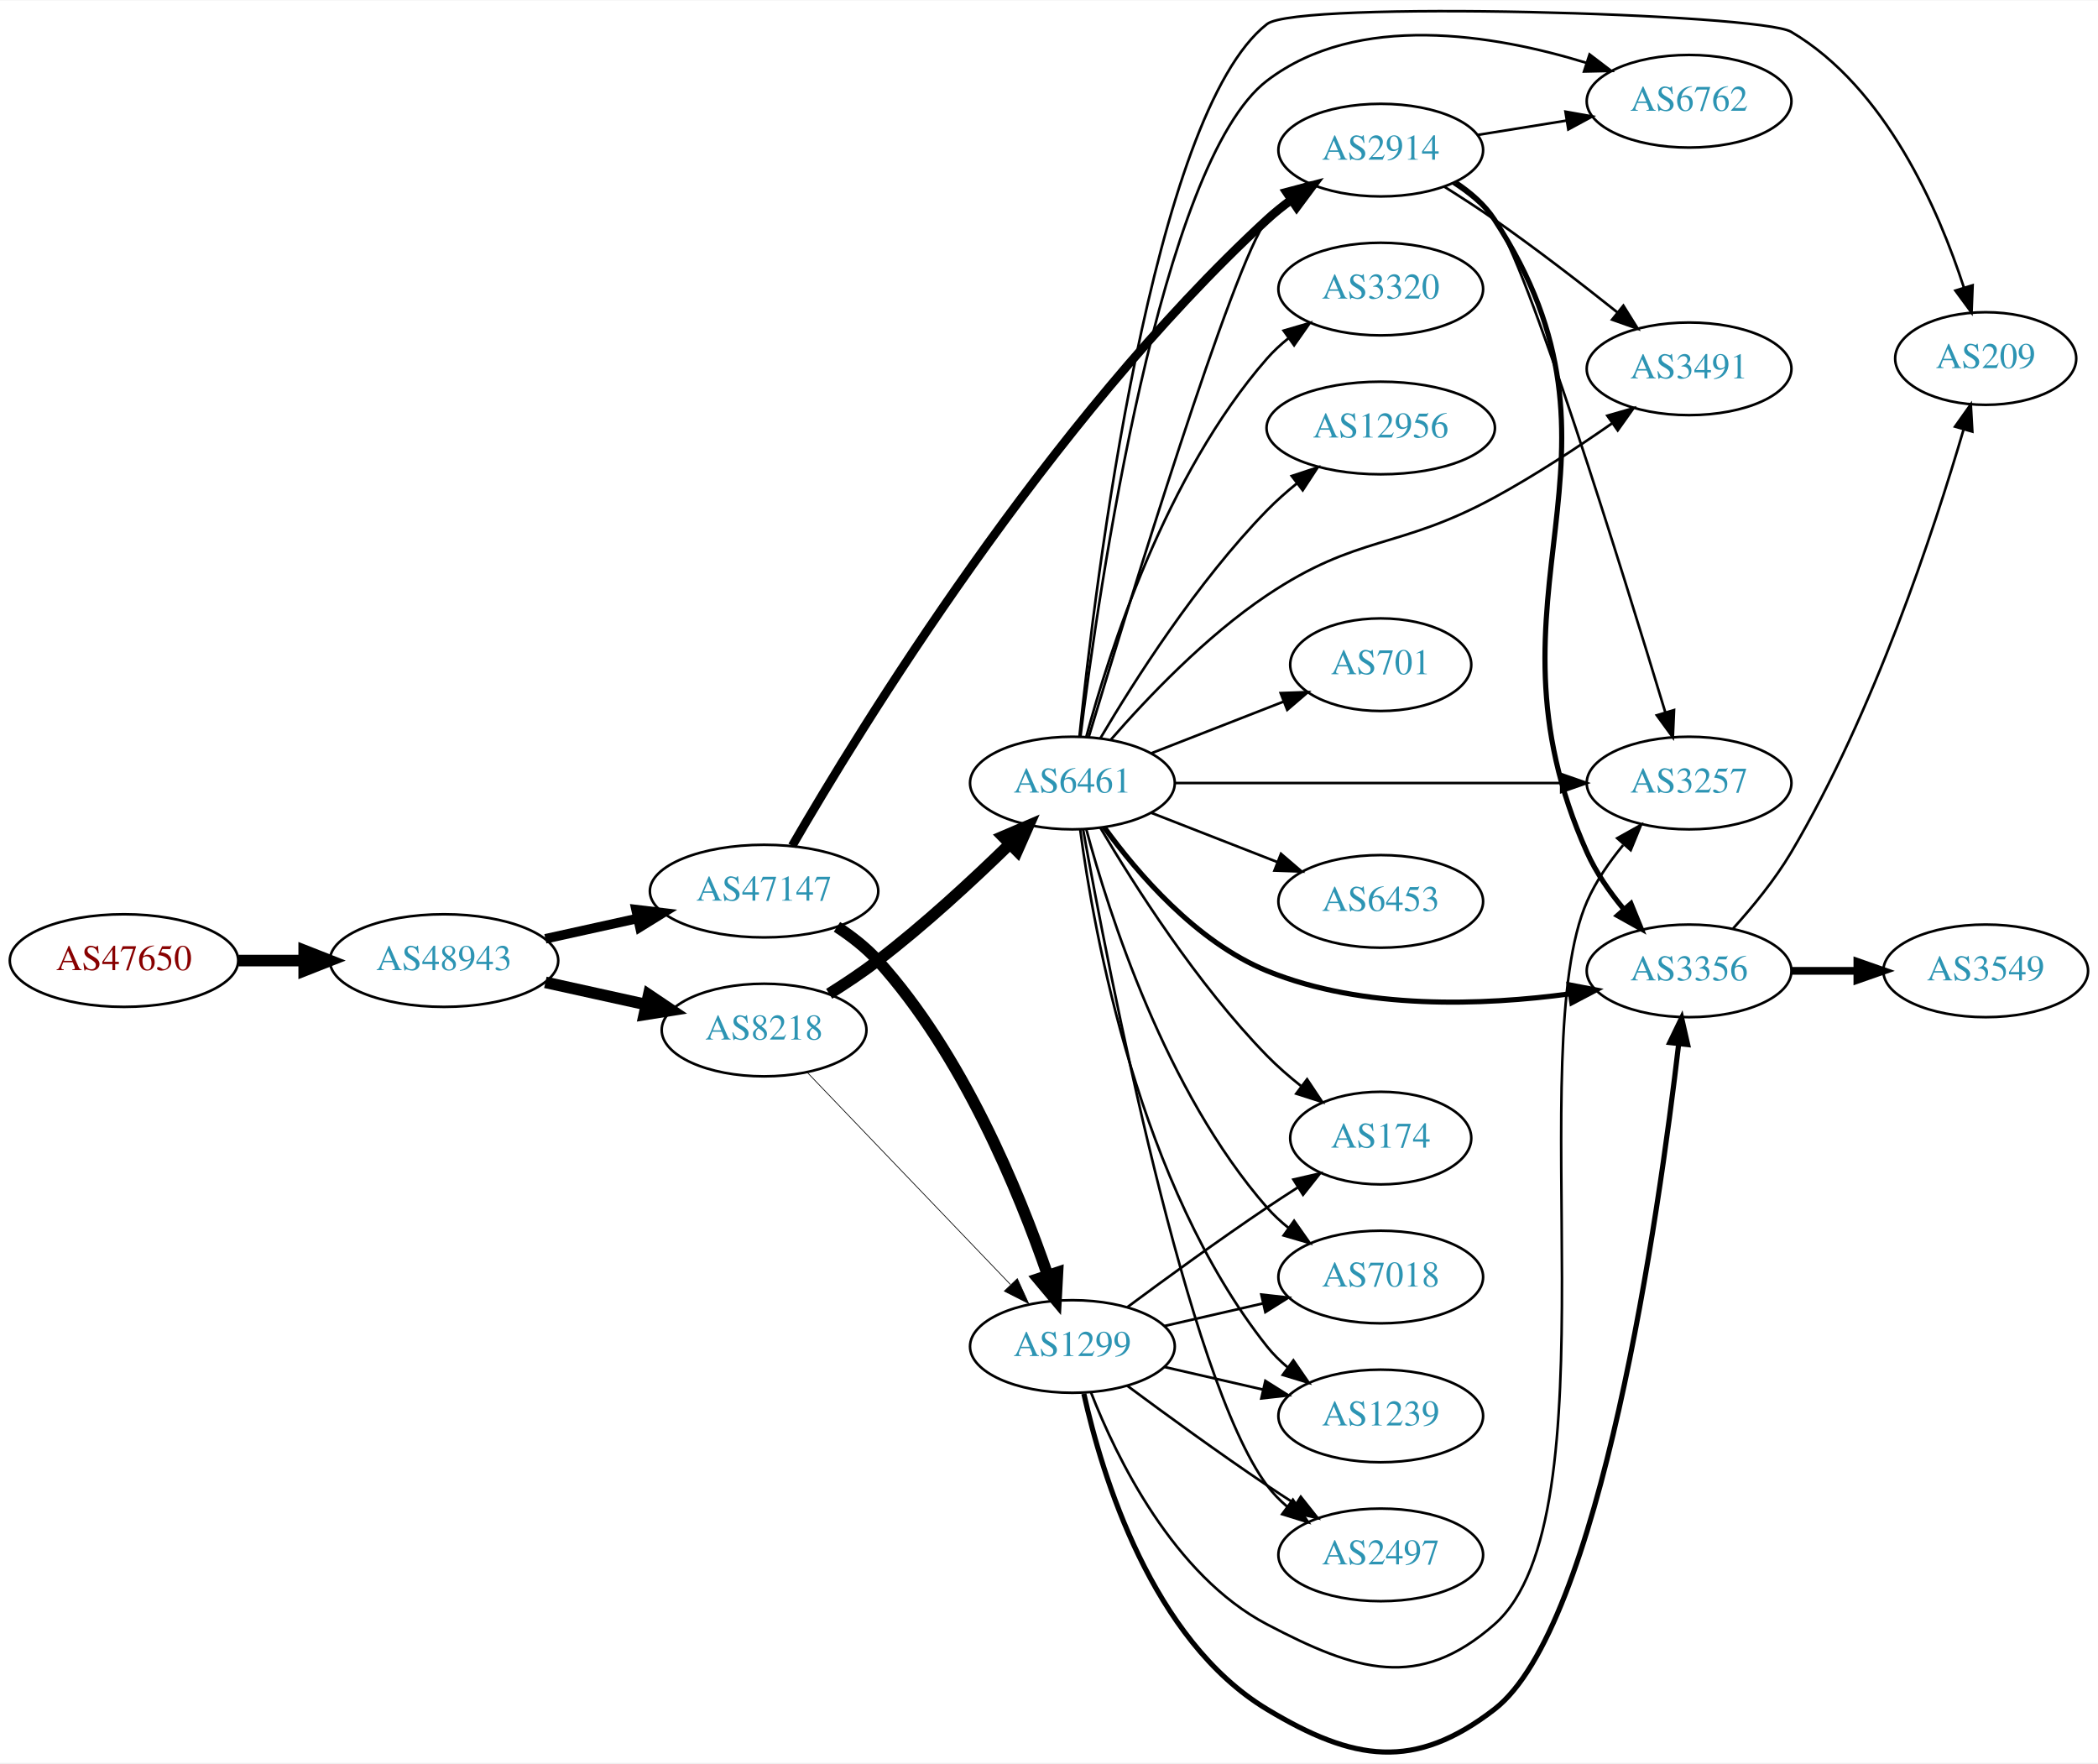
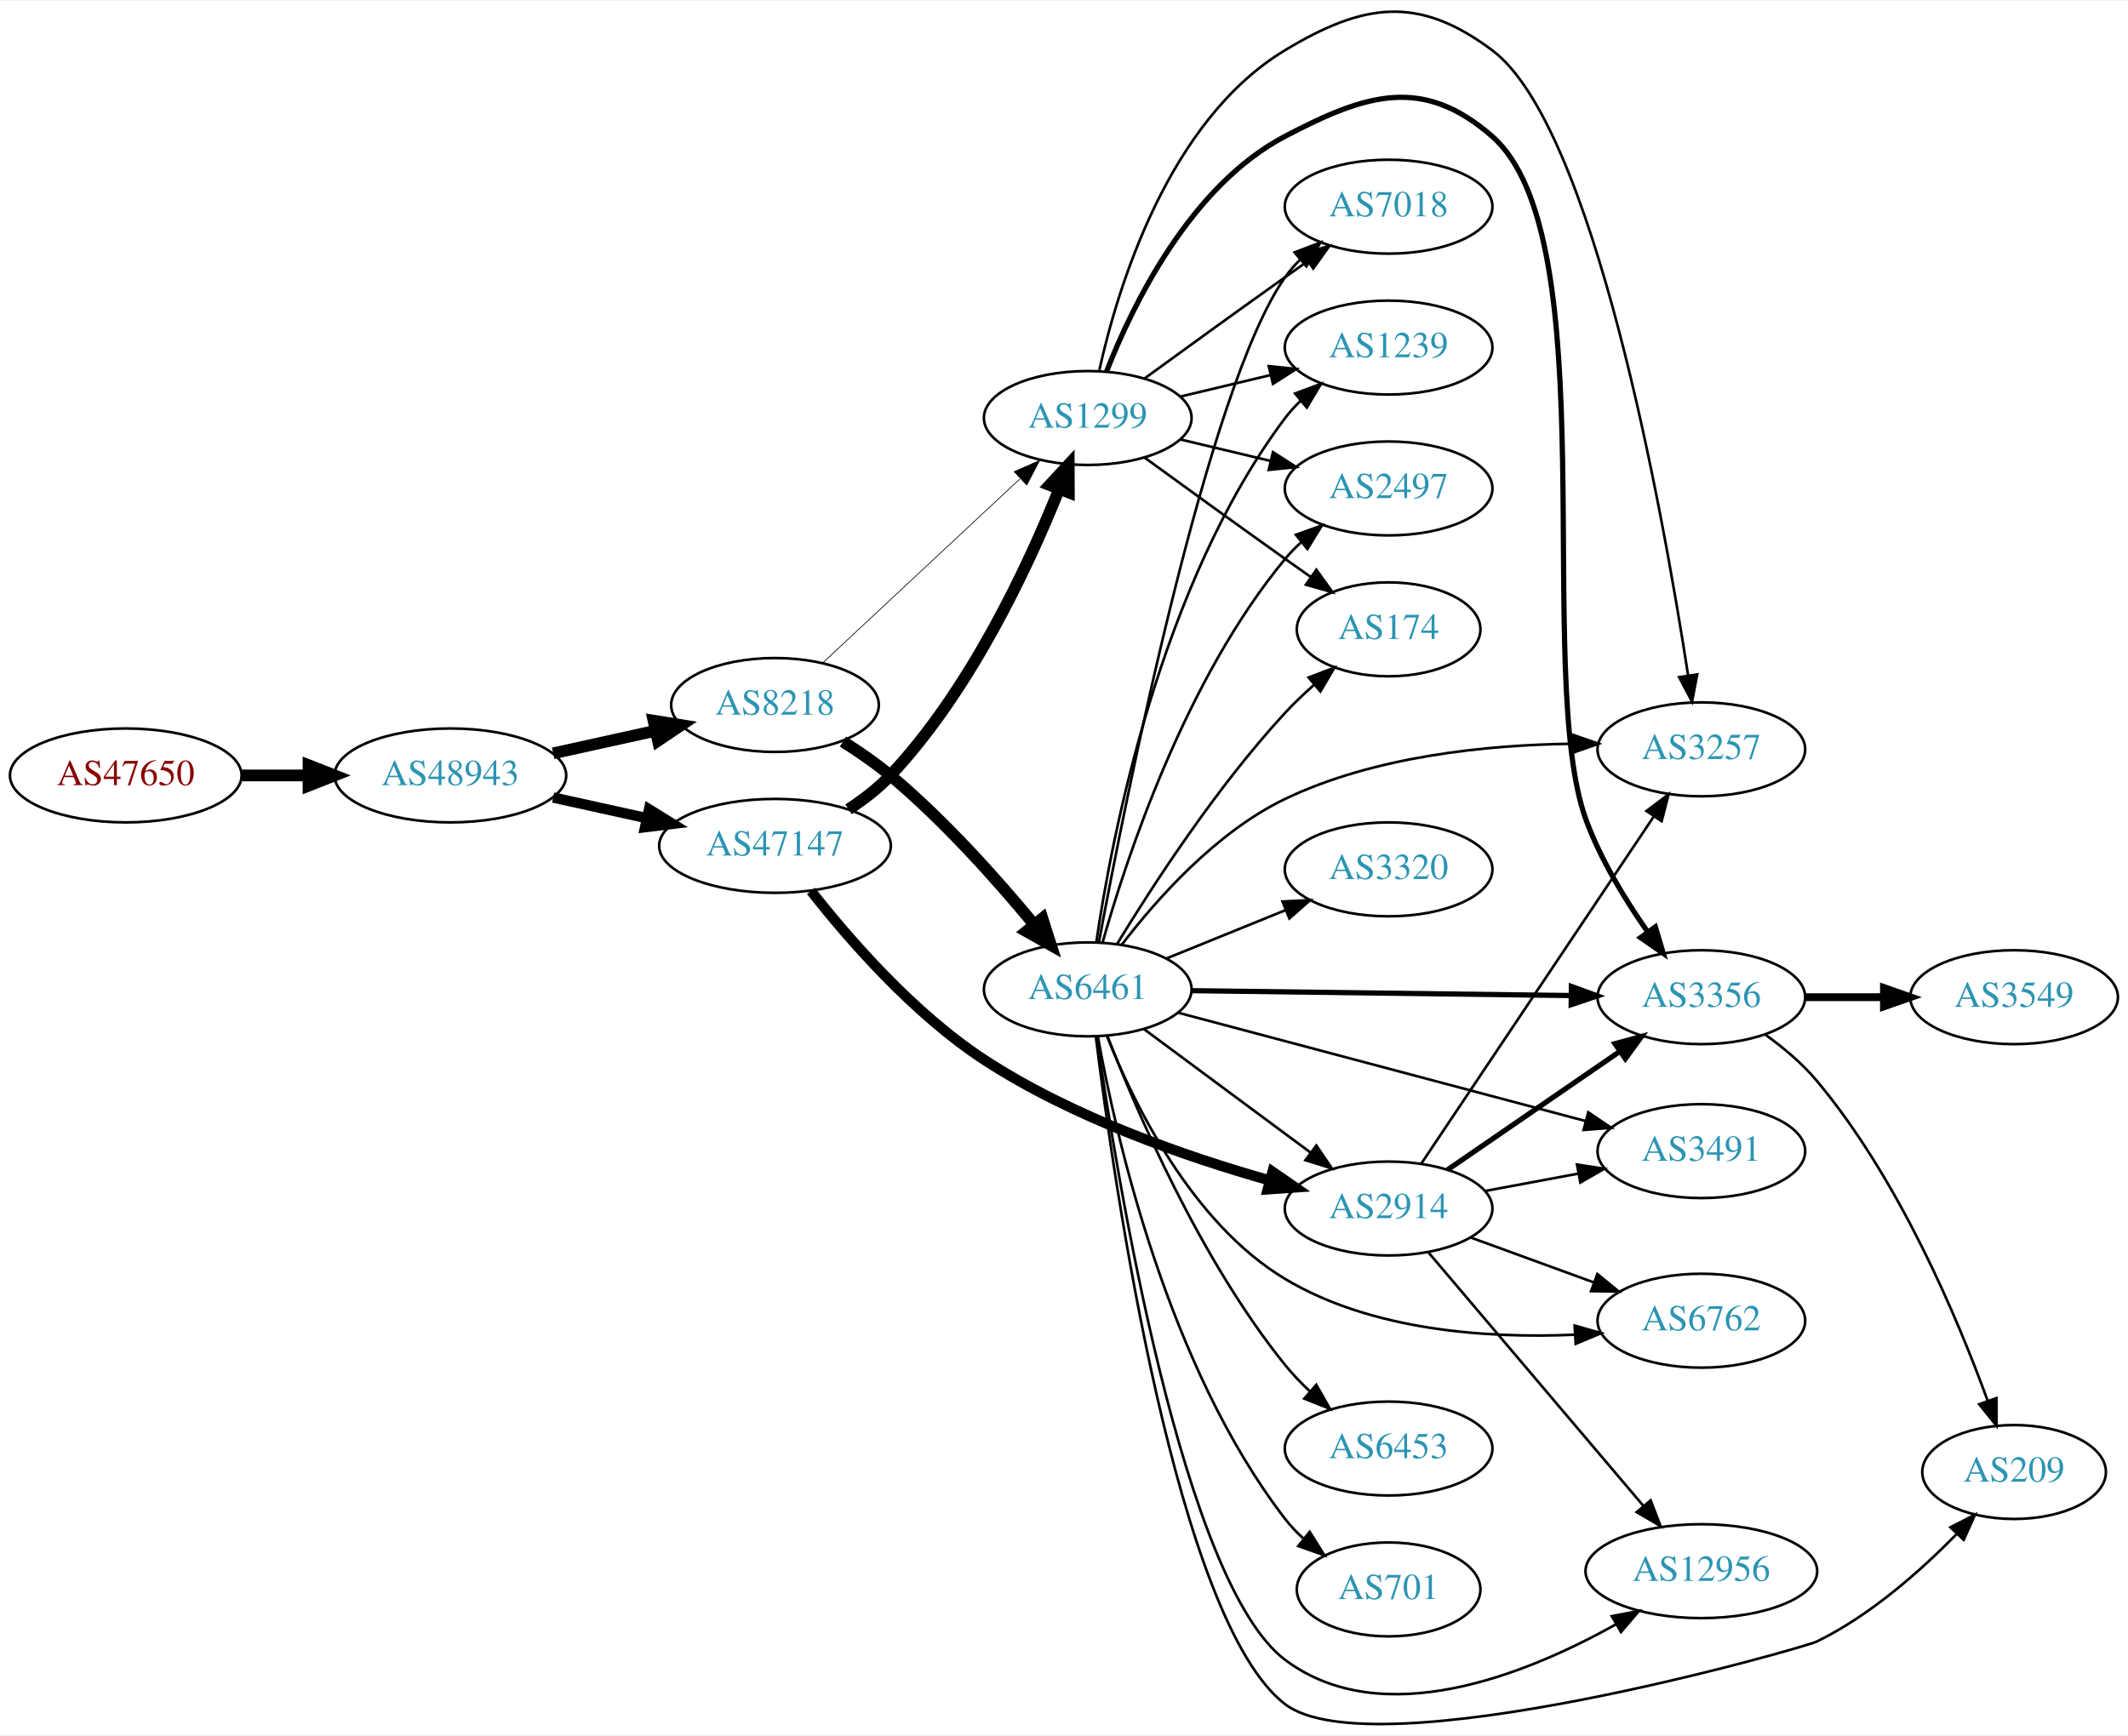
- <svg xmlns="http://www.w3.org/2000/svg" xmlns:xlink="http://www.w3.org/1999/xlink" width="815pt" height="685pt" viewBox="0.00 0.00 815.45 685.01">
-   <g id="graph0" class="graph" transform="scale(1 1) rotate(0) translate(4 681.014)">
-     <polygon fill="white" stroke="none" points="-4,4 -4,-681.014 811.448,-681.014 811.448,4 -4,4" />
+ <svg xmlns="http://www.w3.org/2000/svg" xmlns:xlink="http://www.w3.org/1999/xlink" width="815pt" height="665pt" viewBox="0.00 0.00 815.45 664.74">
+   <g id="graph0" class="graph" transform="scale(1 1) rotate(0) translate(4 660.743)">
+     <polygon fill="white" stroke="none" points="-4,4 -4,-660.743 811.448,-660.743 811.448,4 -4,4" />
    <g id="node1" class="node">
      <g id="a_node1">
        <a xlink:href="/asn/47650" xlink:title="AS47650 ~ IS-IT-ON GmbH [AT]">
-           <ellipse fill="#ffffff" stroke="black" cx="44.196" cy="-307.845" rx="44.393" ry="18" />
-           <text text-anchor="middle" x="44.196" y="-304.145" font-family="Times,serif" font-size="14.00" fill="#880000">AS47650</text>
+           <ellipse fill="#ffffff" stroke="black" cx="44.196" cy="-363.834" rx="44.393" ry="18" />
+           <text text-anchor="middle" x="44.196" y="-360.134" font-family="Times,serif" font-size="14.00" fill="#880000">AS47650</text>
        </a>
      </g>
    </g>
    <g id="node2" class="node">
      <g id="a_node2">
        <a xlink:href="/asn/48943" xlink:title="AS48943 ~ KAPPER NETWORK-COMMUNICATIONS GmbH [AT]">
-           <ellipse fill="#ffffff" stroke="black" cx="168.588" cy="-307.845" rx="44.393" ry="18" />
-           <text text-anchor="middle" x="168.588" y="-304.145" font-family="Times,serif" font-size="14.00" fill="#2c94b3">AS48943</text>
+           <ellipse fill="#ffffff" stroke="black" cx="168.588" cy="-363.834" rx="44.393" ry="18" />
+           <text text-anchor="middle" x="168.588" y="-360.134" font-family="Times,serif" font-size="14.00" fill="#2c94b3">AS48943</text>
        </a>
      </g>
    </g>
    <g id="edge1" class="edge">
-       <path fill="none" stroke="black" stroke-width="4.5" d="M88.692,-307.845C96.898,-307.845 105.569,-307.845 114.041,-307.845" />
-       <polygon fill="black" stroke="black" stroke-width="4.5" points="114.233,-311.783 124.233,-307.845 114.233,-303.908 114.233,-311.783" />
+       <path fill="none" stroke="black" stroke-width="4.5" d="M88.692,-363.834C96.898,-363.834 105.569,-363.834 114.041,-363.834" />
+       <polygon fill="black" stroke="black" stroke-width="4.5" points="114.233,-367.771 124.233,-363.834 114.233,-359.896 114.233,-367.771" />
    </g>
    <g id="node3" class="node">
      <g id="a_node3">
-         <a xlink:href="/asn/8218" xlink:title="AS8218 ~ legacy Neotelecoms [FR]">
-           <ellipse fill="#ffffff" stroke="black" cx="292.98" cy="-280.845" rx="39.794" ry="18" />
-           <text text-anchor="middle" x="292.98" y="-277.145" font-family="Times,serif" font-size="14.00" fill="#2c94b3">AS8218</text>
+         <a xlink:href="/asn/47147" xlink:title="AS47147 ~ ANEXIA Internetdienstleistungs GmbH [AT]">
+           <ellipse fill="#ffffff" stroke="black" cx="292.98" cy="-336.834" rx="44.393" ry="18" />
+           <text text-anchor="middle" x="292.98" y="-333.134" font-family="Times,serif" font-size="14.00" fill="#2c94b3">AS47147</text>
        </a>
      </g>
    </g>
    <g id="edge2" class="edge">
-       <path fill="none" stroke="black" stroke-width="4.5" d="M207.978,-299.377C220.369,-296.643 234.216,-293.588 247.036,-290.76" />
-       <polygon fill="black" stroke="black" stroke-width="4.5" points="248.134,-294.55 257.051,-288.551 246.438,-286.86 248.134,-294.55" />
+       <path fill="none" stroke="black" stroke-width="3.971" d="M207.978,-355.365C219.37,-352.852 231.993,-350.067 243.917,-347.437" />
+       <polygon fill="black" stroke="black" stroke-width="3.971" points="244.716,-350.845 253.727,-345.273 243.208,-344.009 244.716,-350.845" />
    </g>
    <g id="node4" class="node">
      <g id="a_node4">
-         <a xlink:href="/asn/47147" xlink:title="AS47147 ~ ANEXIA Internetdienstleistungs GmbH [AT]">
-           <ellipse fill="#ffffff" stroke="black" cx="292.98" cy="-334.845" rx="44.393" ry="18" />
-           <text text-anchor="middle" x="292.98" y="-331.145" font-family="Times,serif" font-size="14.00" fill="#2c94b3">AS47147</text>
+         <a xlink:href="/asn/8218" xlink:title="AS8218 ~ legacy Neotelecoms [FR]">
+           <ellipse fill="#ffffff" stroke="black" cx="292.98" cy="-390.834" rx="39.794" ry="18" />
+           <text text-anchor="middle" x="292.98" y="-387.134" font-family="Times,serif" font-size="14.00" fill="#2c94b3">AS8218</text>
        </a>
      </g>
    </g>
    <g id="edge3" class="edge">
-       <path fill="none" stroke="black" stroke-width="3.706" d="M207.978,-316.314C219.37,-318.827 231.993,-321.612 243.917,-324.242" />
-       <polygon fill="black" stroke="black" stroke-width="3.706" points="243.208,-327.67 253.727,-326.407 244.716,-320.834 243.208,-327.67" />
+       <path fill="none" stroke="black" stroke-width="4.5" d="M207.978,-372.303C220.369,-375.036 234.216,-378.091 247.036,-380.919" />
+       <polygon fill="black" stroke="black" stroke-width="4.5" points="246.438,-384.819 257.051,-383.128 248.134,-377.129 246.438,-384.819" />
    </g>
    <g id="node5" class="node">
      <g id="a_node5">
-         <a xlink:href="/asn/6461" xlink:title="AS6461 ~ Zayo Bandwidth [US]">
-           <ellipse fill="#ffffff" stroke="black" cx="412.823" cy="-376.845" rx="39.794" ry="18" />
-           <text text-anchor="middle" x="412.823" y="-373.145" font-family="Times,serif" font-size="14.00" fill="#2c94b3">AS6461</text>
+         <a xlink:href="/asn/1299" xlink:title="AS1299 ~ Telia Carrier [EU]">
+           <ellipse fill="#ffffff" stroke="black" cx="412.823" cy="-500.834" rx="39.794" ry="18" />
+           <text text-anchor="middle" x="412.823" y="-497.134" font-family="Times,serif" font-size="14.00" fill="#2c94b3">AS1299</text>
        </a>
      </g>
    </g>
    <g id="edge4" class="edge">
-       <path fill="none" stroke="black" stroke-width="4.5" d="M318.282,-294.925C324.593,-298.878 331.273,-303.336 337.176,-307.845 355.28,-321.676 374.108,-339.104 388.325,-352.984" />
-       <polygon fill="black" stroke="black" stroke-width="4.5" points="385.834,-356.058 395.715,-360.285 391.368,-350.456 385.834,-356.058" />
+       <path fill="none" stroke="black" stroke-width="4.5" d="M321.18,-350.852C326.889,-354.574 332.568,-358.941 337.176,-363.834 367.745,-396.286 389.863,-443.641 401.761,-473.32" />
+       <polygon fill="black" stroke="black" stroke-width="4.5" points="398.243,-475.138 405.54,-483.028 405.581,-472.281 398.243,-475.138" />
    </g>
    <g id="node6" class="node">
      <g id="a_node6">
-         <a xlink:href="/asn/1299" xlink:title="AS1299 ~ Telia Carrier [EU]">
-           <ellipse fill="#ffffff" stroke="black" cx="412.823" cy="-157.845" rx="39.794" ry="18" />
-           <text text-anchor="middle" x="412.823" y="-154.145" font-family="Times,serif" font-size="14.00" fill="#2c94b3">AS1299</text>
+         <a xlink:href="/asn/2914" xlink:title="AS2914 ~ NTT America, Inc. [US]">
+           <ellipse fill="#ffffff" stroke="black" cx="528.116" cy="-197.834" rx="39.794" ry="18" />
+           <text text-anchor="middle" x="528.116" y="-194.134" font-family="Times,serif" font-size="14.00" fill="#2c94b3">AS2914</text>
        </a>
      </g>
    </g>
    <g id="edge5" class="edge">
-       <path fill="none" stroke="black" stroke-width="0.281" d="M309.873,-264.257C330.168,-243.074 365.437,-206.261 388.707,-181.974" />
-       <polygon fill="black" stroke="black" stroke-width="0.281" points="391.415,-184.206 395.806,-174.564 386.36,-179.363 391.415,-184.206" />
-     </g>
-     <g id="edge21" class="edge">
-       <path fill="none" stroke="black" stroke-width="4.5" d="M321.316,-320.953C327.017,-317.224 332.66,-312.823 337.176,-307.845 370.162,-271.499 392.094,-217.898 403.214,-185.58" />
-       <polygon fill="black" stroke="black" stroke-width="4.5" points="407.019,-186.616 406.445,-175.884 399.548,-184.126 407.019,-186.616" />
-     </g>
-     <g id="node19" class="node">
-       <g id="a_node19">
-         <a xlink:href="/asn/2914" xlink:title="AS2914 ~ NTT America, Inc. [US]">
-           <ellipse fill="#ffffff" stroke="black" cx="532.666" cy="-622.845" rx="39.794" ry="18" />
-           <text text-anchor="middle" x="532.666" y="-619.145" font-family="Times,serif" font-size="14.00" fill="#2c94b3">AS2914</text>
-         </a>
-       </g>
-     </g>
-     <g id="edge20" class="edge">
-       <path fill="none" stroke="black" stroke-width="3.375" d="M303.918,-352.448C329.809,-397.202 403.276,-517.347 488.469,-595.845 491.386,-598.533 494.606,-601.107 497.934,-603.526" />
-       <polygon fill="black" stroke="black" stroke-width="3.375" points="496.072,-606.492 506.317,-609.192 499.992,-600.692 496.072,-606.492" />
+       <path fill="none" stroke="black" stroke-width="3.938" d="M306.785,-319.553C321.144,-301.247 346.003,-272.587 373.176,-254.834 406.869,-232.822 450.232,-217.75 482.345,-208.66" />
+       <polygon fill="black" stroke="black" stroke-width="3.938" points="483.631,-211.937 492.35,-205.917 481.78,-205.186 483.631,-211.937" />
+     </g>
+     <g id="edge13" class="edge">
+       <path fill="none" stroke="black" stroke-width="0.281" d="M311.368,-407.065C331.299,-425.669 364.128,-456.313 386.804,-477.48" />
+       <polygon fill="black" stroke="black" stroke-width="0.281" points="384.665,-480.271 394.364,-484.536 389.442,-475.154 384.665,-480.271" />
+     </g>
+     <g id="node13" class="node">
+       <g id="a_node13">
+         <a xlink:href="/asn/6461" xlink:title="AS6461 ~ Zayo Bandwidth [US]">
+           <ellipse fill="#ffffff" stroke="black" cx="412.823" cy="-281.834" rx="39.794" ry="18" />
+           <text text-anchor="middle" x="412.823" y="-278.134" font-family="Times,serif" font-size="14.00" fill="#2c94b3">AS6461</text>
+         </a>
+       </g>
+     </g>
+     <g id="edge12" class="edge">
+       <path fill="none" stroke="black" stroke-width="4.5" d="M319.004,-376.81C325.176,-372.921 331.609,-368.48 337.176,-363.834 357.753,-346.661 378.026,-323.915 392.24,-306.736" />
+       <polygon fill="black" stroke="black" stroke-width="4.5" points="395.443,-309.039 398.706,-298.799 389.337,-304.065 395.443,-309.039" />
    </g>
    <g id="node7" class="node">
      <g id="a_node7">
-         <a xlink:href="/asn/3320" xlink:title="AS3320 ~ DTAG [DE]">
-           <ellipse fill="#ffffff" stroke="black" cx="532.666" cy="-568.845" rx="39.794" ry="18" />
-           <text text-anchor="middle" x="532.666" y="-565.145" font-family="Times,serif" font-size="14.00" fill="#2c94b3">AS3320</text>
+         <a xlink:href="/asn/2497" xlink:title="AS2497 ~ Internet Initiative Japan Inc. [JP]">
+           <ellipse fill="#ffffff" stroke="black" cx="528.116" cy="-473.834" rx="39.794" ry="18" />
+           <text text-anchor="middle" x="528.116" y="-470.134" font-family="Times,serif" font-size="14.00" fill="#2c94b3">AS2497</text>
        </a>
      </g>
    </g>
    <g id="edge6" class="edge">
-       <path fill="none" stroke="black" d="M418.239,-394.868C426.959,-427.405 449.043,-496.757 488.469,-541.845 490.944,-544.675 493.787,-547.309 496.808,-549.735" />
-       <polygon fill="black" stroke="black" points="494.922,-552.689 505.092,-555.66 498.995,-546.995 494.922,-552.689" />
+       <path fill="none" stroke="black" d="M448.43,-492.586C459.301,-489.995 471.456,-487.099 482.898,-484.372" />
+       <polygon fill="black" stroke="black" points="483.804,-487.754 492.721,-482.031 482.182,-480.945 483.804,-487.754" />
    </g>
    <g id="node8" class="node">
      <g id="a_node8">
-         <a xlink:href="/asn/6762" xlink:title="AS6762 ~ TELECOM ITALIA SPARKLE S.p.A. [IT]">
-           <ellipse fill="#ffffff" stroke="black" cx="652.508" cy="-641.845" rx="39.794" ry="18" />
-           <text text-anchor="middle" x="652.508" y="-638.145" font-family="Times,serif" font-size="14.00" fill="#2c94b3">AS6762</text>
+         <a xlink:href="/asn/174" xlink:title="AS174 ~ Cogent Communications [US]">
+           <ellipse fill="#ffffff" stroke="black" cx="528.116" cy="-419.834" rx="35.194" ry="18" />
+           <text text-anchor="middle" x="528.116" y="-416.134" font-family="Times,serif" font-size="14.00" fill="#2c94b3">AS174</text>
        </a>
      </g>
    </g>
    <g id="edge7" class="edge">
-       <path fill="none" stroke="black" d="M415.962,-395.07C422.933,-450.976 446.97,-618.17 488.469,-649.845 523.68,-676.721 576.673,-667.796 612.608,-656.768" />
-       <polygon fill="black" stroke="black" points="613.834,-660.05 622.262,-653.63 611.67,-653.393 613.834,-660.05" />
+       <path fill="none" stroke="black" d="M434.671,-485.612C449.605,-474.743 470.219,-459.809 488.469,-446.834 491.68,-444.551 495.049,-442.173 498.403,-439.815" />
+       <polygon fill="black" stroke="black" points="500.432,-442.668 506.614,-434.064 496.415,-436.935 500.432,-442.668" />
    </g>
    <g id="node9" class="node">
      <g id="a_node9">
-         <a xlink:href="/asn/6453" xlink:title="AS6453 ~ TATA COMMUNICATIONS (AMERICA) INC [US]">
-           <ellipse fill="#ffffff" stroke="black" cx="532.666" cy="-330.845" rx="39.794" ry="18" />
-           <text text-anchor="middle" x="532.666" y="-327.145" font-family="Times,serif" font-size="14.00" fill="#2c94b3">AS6453</text>
+         <a xlink:href="/asn/3257" xlink:title="AS3257 ~ GTT [DE]">
+           <ellipse fill="#ffffff" stroke="black" cx="647.958" cy="-373.834" rx="39.794" ry="18" />
+           <text text-anchor="middle" x="647.958" y="-370.134" font-family="Times,serif" font-size="14.00" fill="#2c94b3">AS3257</text>
        </a>
      </g>
    </g>
    <g id="edge8" class="edge">
-       <path fill="none" stroke="black" d="M443.56,-365.238C458.353,-359.463 476.431,-352.406 492.352,-346.191" />
-       <polygon fill="black" stroke="black" points="493.896,-349.346 501.938,-342.449 491.35,-342.825 493.896,-349.346" />
+       <path fill="none" stroke="black" d="M417.27,-519.204C424.308,-550.847 443.622,-614.832 488.469,-641.834 518.661,-660.012 539.532,-662.929 567.762,-641.834 606.706,-612.733 633.211,-464.955 642.886,-402.144" />
+       <polygon fill="black" stroke="black" points="646.365,-402.545 644.395,-392.135 639.443,-401.501 646.365,-402.545" />
    </g>
    <g id="node10" class="node">
      <g id="a_node10">
        <a xlink:href="/asn/3356" xlink:title="AS3356 ~ Level 3 Parent, LLC [US]">
-           <ellipse fill="#ffffff" stroke="black" cx="652.508" cy="-303.845" rx="39.794" ry="18" />
-           <text text-anchor="middle" x="652.508" y="-300.145" font-family="Times,serif" font-size="14.00" fill="#2c94b3">AS3356</text>
+           <ellipse fill="#ffffff" stroke="black" cx="647.958" cy="-278.834" rx="39.794" ry="18" />
+           <text text-anchor="middle" x="647.958" y="-275.134" font-family="Times,serif" font-size="14.00" fill="#2c94b3">AS3356</text>
        </a>
      </g>
    </g>
    <g id="edge9" class="edge">
-       <path fill="none" stroke="black" stroke-width="2" d="M425.15,-359.686C438.049,-341.871 460.942,-315.068 488.469,-303.845 526,-288.544 572.553,-290.36 606.294,-294.931" />
-       <polygon fill="black" stroke="black" stroke-width="2" points="605.924,-298.415 616.33,-296.423 606.953,-291.491 605.924,-298.415" />
+       <path fill="none" stroke="black" stroke-width="2" d="M420.047,-518.7C429.992,-544.126 452.136,-589.779 488.469,-608.834 519.679,-625.202 541.201,-631.995 567.762,-608.834 612.057,-570.21 583.542,-402.015 603.762,-346.834 609.338,-331.617 618.717,-316.244 627.313,-303.973" />
+       <polygon fill="black" stroke="black" stroke-width="2" points="630.325,-305.782 633.368,-295.633 624.66,-301.669 630.325,-305.782" />
    </g>
    <g id="node11" class="node">
      <g id="a_node11">
-         <a xlink:href="/asn/1239" xlink:title="AS1239 ~ Sprint [US]">
-           <ellipse fill="#ffffff" stroke="black" cx="532.666" cy="-130.845" rx="39.794" ry="18" />
-           <text text-anchor="middle" x="532.666" y="-127.145" font-family="Times,serif" font-size="14.00" fill="#2c94b3">AS1239</text>
+         <a xlink:href="/asn/7018" xlink:title="AS7018 ~ AT&amp;T Services, Inc. [US]">
+           <ellipse fill="#ffffff" stroke="black" cx="528.116" cy="-581.834" rx="39.794" ry="18" />
+           <text text-anchor="middle" x="528.116" y="-578.134" font-family="Times,serif" font-size="14.00" fill="#2c94b3">AS7018</text>
        </a>
      </g>
    </g>
    <g id="edge10" class="edge">
-       <path fill="none" stroke="black" d="M415.851,-358.728C421.161,-318.564 438.685,-220.642 488.469,-157.845 490.804,-154.9 493.555,-152.189 496.518,-149.714" />
-       <polygon fill="black" stroke="black" points="498.711,-152.447 504.72,-143.722 494.581,-146.795 498.711,-152.447" />
+       <path fill="none" stroke="black" d="M434.671,-516.056C449.605,-526.925 470.219,-541.859 488.469,-554.834 491.29,-556.839 494.233,-558.918 497.181,-560.993" />
+       <polygon fill="black" stroke="black" points="495.208,-563.884 505.406,-566.759 499.227,-558.153 495.208,-563.884" />
    </g>
    <g id="node12" class="node">
      <g id="a_node12">
-         <a xlink:href="/asn/209" xlink:title="AS209 ~ CenturyLink Communications, LLC [US]">
-           <ellipse fill="#ffffff" stroke="black" cx="767.801" cy="-541.845" rx="35.194" ry="18" />
-           <text text-anchor="middle" x="767.801" y="-538.145" font-family="Times,serif" font-size="14.00" fill="#2c94b3">AS209</text>
+         <a xlink:href="/asn/1239" xlink:title="AS1239 ~ Sprint [US]">
+           <ellipse fill="#ffffff" stroke="black" cx="528.116" cy="-527.834" rx="39.794" ry="18" />
+           <text text-anchor="middle" x="528.116" y="-524.134" font-family="Times,serif" font-size="14.00" fill="#2c94b3">AS1239</text>
        </a>
      </g>
    </g>
    <g id="edge11" class="edge">
-       <path fill="none" stroke="black" d="M415.547,-394.845C421.568,-453.453 443.76,-637.04 488.469,-671.845 500.419,-681.148 680.085,-675.961 692.155,-668.845 728.971,-647.14 749.529,-599.656 759.368,-569.297" />
-       <polygon fill="black" stroke="black" points="762.719,-570.307 762.301,-559.72 756.026,-568.257 762.719,-570.307" />
-     </g>
-     <g id="node13" class="node">
-       <g id="a_node13">
-         <a xlink:href="/asn/2497" xlink:title="AS2497 ~ Internet Initiative Japan Inc. [JP]">
-           <ellipse fill="#ffffff" stroke="black" cx="532.666" cy="-76.845" rx="39.794" ry="18" />
-           <text text-anchor="middle" x="532.666" y="-73.145" font-family="Times,serif" font-size="14.00" fill="#2c94b3">AS2497</text>
-         </a>
-       </g>
-     </g>
-     <g id="edge12" class="edge">
-       <path fill="none" stroke="black" d="M416.994,-358.746C426.737,-304.679 457.458,-145.538 488.469,-103.845 490.713,-100.83 493.402,-98.071 496.326,-95.567" />
-       <polygon fill="black" stroke="black" points="498.521,-98.297 504.475,-89.534 494.356,-92.671 498.521,-98.297" />
-     </g>
-     <g id="node14" class="node">
-       <g id="a_node14">
-         <a xlink:href="/asn/12956" xlink:title="AS12956 ~ TELXIUS [ES]">
-           <ellipse fill="#ffffff" stroke="black" cx="532.666" cy="-514.845" rx="44.393" ry="18" />
-           <text text-anchor="middle" x="532.666" y="-511.145" font-family="Times,serif" font-size="14.00" fill="#2c94b3">AS12956</text>
-         </a>
-       </g>
-     </g>
-     <g id="edge13" class="edge">
-       <path fill="none" stroke="black" d="M423.697,-394.261C436.742,-416.37 461.269,-454.982 488.469,-482.845 492.045,-486.508 496.071,-490.07 500.191,-493.406" />
-       <polygon fill="black" stroke="black" points="498.072,-496.192 508.134,-499.511 502.338,-490.642 498.072,-496.192" />
-     </g>
-     <g id="node15" class="node">
-       <g id="a_node15">
-         <a xlink:href="/asn/174" xlink:title="AS174 ~ Cogent Communications [US]">
-           <ellipse fill="#ffffff" stroke="black" cx="532.666" cy="-238.845" rx="35.194" ry="18" />
-           <text text-anchor="middle" x="532.666" y="-235.145" font-family="Times,serif" font-size="14.00" fill="#2c94b3">AS174</text>
-         </a>
-       </g>
-     </g>
-     <g id="edge14" class="edge">
-       <path fill="none" stroke="black" d="M423.697,-359.43C436.742,-337.321 461.269,-298.708 488.469,-270.845 492.463,-266.755 497.018,-262.79 501.637,-259.125" />
-       <polygon fill="black" stroke="black" points="504.034,-261.701 509.915,-252.888 499.822,-256.111 504.034,-261.701" />
-     </g>
-     <g id="node16" class="node">
-       <g id="a_node16">
-         <a xlink:href="/asn/701" xlink:title="AS701 ~ UUNET [US]">
-           <ellipse fill="#ffffff" stroke="black" cx="532.666" cy="-422.845" rx="35.194" ry="18" />
-           <text text-anchor="middle" x="532.666" y="-419.145" font-family="Times,serif" font-size="14.00" fill="#2c94b3">AS701</text>
-         </a>
-       </g>
-     </g>
-     <g id="edge15" class="edge">
-       <path fill="none" stroke="black" d="M443.56,-388.453C459.177,-394.549 478.454,-402.074 494.99,-408.529" />
-       <polygon fill="black" stroke="black" points="493.774,-411.811 504.362,-412.187 496.319,-405.291 493.774,-411.811" />
+       <path fill="none" stroke="black" d="M448.43,-509.081C459.301,-511.672 471.456,-514.569 482.898,-517.296" />
+       <polygon fill="black" stroke="black" points="482.182,-520.723 492.721,-519.637 483.804,-513.914 482.182,-520.723" />
+     </g>
+     <g id="edge32" class="edge">
+       <path fill="none" stroke="black" d="M540.63,-215.03C561.398,-246.048 605.236,-311.52 629.639,-347.966" />
+       <polygon fill="black" stroke="black" points="626.926,-350.206 635.398,-356.568 632.743,-346.311 626.926,-350.206" />
+     </g>
+     <g id="edge31" class="edge">
+       <path fill="none" stroke="black" stroke-width="2" d="M550.73,-212.69C569.219,-225.399 596.032,-243.829 616.662,-258.009" />
+       <polygon fill="black" stroke="black" stroke-width="2" points="614.859,-261.017 625.082,-263.797 618.824,-255.248 614.859,-261.017" />
    </g>
    <g id="node17" class="node">
      <g id="a_node17">
-         <a xlink:href="/asn/3257" xlink:title="AS3257 ~ GTT [DE]">
-           <ellipse fill="#ffffff" stroke="black" cx="652.508" cy="-376.845" rx="39.794" ry="18" />
-           <text text-anchor="middle" x="652.508" y="-373.145" font-family="Times,serif" font-size="14.00" fill="#2c94b3">AS3257</text>
-         </a>
-       </g>
-     </g>
-     <g id="edge16" class="edge">
-       <path fill="none" stroke="black" d="M452.54,-376.845C493.459,-376.845 558.099,-376.845 602.533,-376.845" />
-       <polygon fill="black" stroke="black" points="602.807,-380.346 612.807,-376.845 602.807,-373.346 602.807,-380.346" />
+         <a xlink:href="/asn/12956" xlink:title="AS12956 ~ TELXIUS [ES]">
+           <ellipse fill="#ffffff" stroke="black" cx="647.958" cy="-58.834" rx="44.393" ry="18" />
+           <text text-anchor="middle" x="647.958" y="-55.134" font-family="Times,serif" font-size="14.00" fill="#2c94b3">AS12956</text>
+         </a>
+       </g>
+     </g>
+     <g id="edge30" class="edge">
+       <path fill="none" stroke="black" d="M543.33,-181.067C563.834,-156.883 601.859,-112.031 625.707,-83.901" />
+       <polygon fill="black" stroke="black" points="628.527,-85.987 632.324,-76.096 623.187,-81.46 628.527,-85.987" />
    </g>
    <g id="node18" class="node">
      <g id="a_node18">
        <a xlink:href="/asn/3491" xlink:title="AS3491 ~ PCCW Global, Inc. [US]">
-           <ellipse fill="#ffffff" stroke="black" cx="652.508" cy="-537.845" rx="39.794" ry="18" />
-           <text text-anchor="middle" x="652.508" y="-534.145" font-family="Times,serif" font-size="14.00" fill="#2c94b3">AS3491</text>
-         </a>
-       </g>
-     </g>
-     <g id="edge17" class="edge">
-       <path fill="none" stroke="black" d="M427.803,-393.742C441.816,-409.836 464.674,-433.908 488.469,-449.845 523.999,-473.641 539.296,-467.416 576.862,-487.845 592.486,-496.343 609.001,-507.19 622.513,-516.608" />
-       <polygon fill="black" stroke="black" points="620.734,-519.636 630.92,-522.551 624.775,-513.92 620.734,-519.636" />
-     </g>
-     <g id="edge18" class="edge">
-       <path fill="none" stroke="black" d="M419.129,-394.617C433.928,-443.839 475.431,-579.399 488.469,-595.845 490.804,-598.791 493.555,-601.502 496.518,-603.976" />
-       <polygon fill="black" stroke="black" points="494.581,-606.896 504.72,-609.969 498.711,-601.244 494.581,-606.896" />
+           <ellipse fill="#ffffff" stroke="black" cx="647.958" cy="-219.834" rx="39.794" ry="18" />
+           <text text-anchor="middle" x="647.958" y="-216.134" font-family="Times,serif" font-size="14.00" fill="#2c94b3">AS3491</text>
+         </a>
+       </g>
+     </g>
+     <g id="edge29" class="edge">
+       <path fill="none" stroke="black" d="M565.113,-204.554C576.316,-206.646 588.829,-208.982 600.634,-211.186" />
+       <polygon fill="black" stroke="black" points="600.303,-214.684 610.776,-213.079 601.588,-207.803 600.303,-214.684" />
+     </g>
+     <g id="node19" class="node">
+       <g id="a_node19">
+         <a xlink:href="/asn/6762" xlink:title="AS6762 ~ TELECOM ITALIA SPARKLE S.p.A. [IT]">
+           <ellipse fill="#ffffff" stroke="black" cx="647.958" cy="-154.834" rx="39.794" ry="18" />
+           <text text-anchor="middle" x="647.958" y="-151.134" font-family="Times,serif" font-size="14.00" fill="#2c94b3">AS6762</text>
+         </a>
+       </g>
+     </g>
+     <g id="edge28" class="edge">
+       <path fill="none" stroke="black" d="M559.463,-186.76C573.784,-181.535 591.077,-175.225 606.494,-169.599" />
+       <polygon fill="black" stroke="black" points="608.11,-172.735 616.304,-166.019 605.71,-166.159 608.11,-172.735" />
    </g>
    <g id="node20" class="node">
      <g id="a_node20">
-         <a xlink:href="/asn/7018" xlink:title="AS7018 ~ AT&amp;T Services, Inc. [US]">
-           <ellipse fill="#ffffff" stroke="black" cx="532.666" cy="-184.845" rx="39.794" ry="18" />
-           <text text-anchor="middle" x="532.666" y="-181.145" font-family="Times,serif" font-size="14.00" fill="#2c94b3">AS7018</text>
-         </a>
-       </g>
-     </g>
-     <g id="edge19" class="edge">
-       <path fill="none" stroke="black" d="M418.239,-358.823C426.959,-326.286 449.043,-256.934 488.469,-211.845 490.944,-209.016 493.787,-206.382 496.808,-203.956" />
-       <polygon fill="black" stroke="black" points="498.995,-206.696 505.092,-198.031 494.922,-201.002 498.995,-206.696" />
-     </g>
-     <g id="edge29" class="edge">
-       <path fill="none" stroke="black" stroke-width="2" d="M417.27,-139.475C424.308,-107.833 443.622,-43.847 488.469,-16.845 522.125,3.418 545.782,7.184 576.862,-16.845 618.048,-48.69 640.747,-209.339 648.464,-275.405" />
-       <polygon fill="black" stroke="black" stroke-width="2" points="645.007,-275.981 649.614,-285.521 651.962,-275.19 645.007,-275.981" />
-     </g>
-     <g id="edge31" class="edge">
-       <path fill="none" stroke="black" d="M448.542,-149.891C460.542,-147.141 474.163,-144.02 486.856,-141.112" />
-       <polygon fill="black" stroke="black" points="487.821,-144.482 496.787,-138.837 486.258,-137.659 487.821,-144.482" />
-     </g>
-     <g id="edge26" class="edge">
-       <path fill="none" stroke="black" d="M434.153,-142.569C449.016,-131.541 469.76,-116.439 488.469,-103.845 492.018,-101.456 495.769,-99.006 499.517,-96.603" />
-       <polygon fill="black" stroke="black" points="501.585,-99.437 508.166,-91.133 497.843,-93.521 501.585,-99.437" />
-     </g>
-     <g id="edge28" class="edge">
-       <path fill="none" stroke="black" d="M434.153,-173.122C449.016,-184.15 469.76,-199.252 488.469,-211.845 492.287,-214.415 496.337,-217.055 500.367,-219.632" />
-       <polygon fill="black" stroke="black" points="498.736,-222.741 509.061,-225.117 502.471,-216.821 498.736,-222.741" />
-     </g>
-     <g id="edge30" class="edge">
-       <path fill="none" stroke="black" d="M420.047,-139.98C429.992,-114.553 452.136,-68.9 488.469,-49.845 523.261,-31.599 547.37,-23.891 576.862,-49.845 624.121,-91.437 587.589,-273.186 612.862,-330.845 616.277,-338.637 621.439,-346.133 626.888,-352.731" />
-       <polygon fill="black" stroke="black" points="624.58,-355.404 633.833,-360.563 629.817,-350.759 624.58,-355.404" />
-     </g>
-     <g id="edge27" class="edge">
-       <path fill="none" stroke="black" d="M448.542,-165.8C460.542,-168.55 474.163,-171.67 486.856,-174.579" />
-       <polygon fill="black" stroke="black" points="486.258,-178.032 496.787,-176.854 487.821,-171.209 486.258,-178.032" />
-     </g>
-     <g id="edge32" class="edge">
-       <path fill="none" stroke="black" d="M669.623,-320.304C677.181,-328.655 685.882,-339.256 692.155,-349.845 724.476,-404.411 747.837,-475.507 759.142,-514.052" />
-       <polygon fill="black" stroke="black" points="755.881,-515.376 762.009,-524.019 762.609,-513.442 755.881,-515.376" />
+         <a xlink:href="/asn/209" xlink:title="AS209 ~ CenturyLink Communications, LLC [US]">
+           <ellipse fill="#ffffff" stroke="black" cx="767.801" cy="-96.834" rx="35.194" ry="18" />
+           <text text-anchor="middle" x="767.801" y="-93.134" font-family="Times,serif" font-size="14.00" fill="#2c94b3">AS209</text>
+         </a>
+       </g>
+     </g>
+     <g id="edge34" class="edge">
+       <path fill="none" stroke="black" d="M672.638,-264.364C679.51,-259.399 686.64,-253.415 692.155,-246.834 723.68,-209.214 746.077,-156.018 757.683,-124.124" />
+       <polygon fill="black" stroke="black" points="761.03,-125.159 761.07,-114.565 754.431,-122.822 761.03,-125.159" />
    </g>
    <g id="node21" class="node">
      <g id="a_node21">
        <a xlink:href="/asn/3549" xlink:title="AS3549 ~ Level 3 Parent, LLC [US]">
-           <ellipse fill="#ffffff" stroke="black" cx="767.801" cy="-303.845" rx="39.794" ry="18" />
-           <text text-anchor="middle" x="767.801" y="-300.145" font-family="Times,serif" font-size="14.00" fill="#2c94b3">AS3549</text>
+           <ellipse fill="#ffffff" stroke="black" cx="767.801" cy="-278.834" rx="39.794" ry="18" />
+           <text text-anchor="middle" x="767.801" y="-275.134" font-family="Times,serif" font-size="14.00" fill="#2c94b3">AS3549</text>
        </a>
      </g>
    </g>
    <g id="edge33" class="edge">
-       <path fill="none" stroke="black" stroke-width="3" d="M692.18,-303.845C700.383,-303.845 709.147,-303.845 717.679,-303.845" />
-       <polygon fill="black" stroke="black" stroke-width="3" points="717.919,-307.346 727.919,-303.845 717.919,-300.346 717.919,-307.346" />
+       <path fill="none" stroke="black" stroke-width="3" d="M687.871,-278.834C697.424,-278.834 707.774,-278.834 717.737,-278.834" />
+       <polygon fill="black" stroke="black" stroke-width="3" points="717.929,-282.334 727.929,-278.834 717.929,-275.334 717.929,-282.334" />
+     </g>
+     <g id="edge24" class="edge">
+       <path fill="none" stroke="black" d="M434.339,-266.622C452.194,-253.384 478.267,-234.053 498.23,-219.251" />
+       <polygon fill="black" stroke="black" points="500.421,-221.984 506.369,-213.216 496.252,-216.361 500.421,-221.984" />
+     </g>
+     <g id="edge17" class="edge">
+       <path fill="none" stroke="black" d="M418.468,-299.661C427.556,-331.885 450.209,-400.751 488.469,-446.834 490.332,-449.077 492.425,-451.219 494.647,-453.244" />
+       <polygon fill="black" stroke="black" points="492.586,-456.079 502.559,-459.658 496.995,-450.642 492.586,-456.079" />
+     </g>
+     <g id="edge18" class="edge">
+       <path fill="none" stroke="black" d="M424.169,-299.402C437.523,-321.332 462.183,-359.412 488.469,-387.834 491.841,-391.479 495.627,-395.088 499.476,-398.495" />
+       <polygon fill="black" stroke="black" points="497.455,-401.37 507.351,-405.153 501.975,-396.024 497.455,-401.37" />
    </g>
    <g id="edge22" class="edge">
-       <path fill="none" stroke="black" d="M570.306,-628.753C581.28,-630.522 593.463,-632.487 604.984,-634.344" />
-       <polygon fill="black" stroke="black" points="604.461,-637.805 614.891,-635.942 605.575,-630.894 604.461,-637.805" />
-     </g>
-     <g id="edge24" class="edge">
-       <path fill="none" stroke="black" stroke-width="2" d="M561.803,-610.213C567.605,-606.383 573.089,-601.62 576.862,-595.845 637.3,-503.341 567.601,-450.648 612.862,-349.845 616.346,-342.084 621.533,-334.6 626.985,-328.002" />
-       <polygon fill="black" stroke="black" stroke-width="2" points="629.913,-329.974 633.922,-320.167 624.672,-325.334 629.913,-329.974" />
+       <path fill="none" stroke="black" d="M425.913,-299.001C439.129,-316.283 461.987,-342.146 488.469,-354.834 522.748,-371.256 565.79,-375.535 598.365,-375.969" />
+       <polygon fill="black" stroke="black" points="598.543,-379.469 608.549,-375.985 598.555,-372.469 598.543,-379.469" />
+     </g>
+     <g id="edge14" class="edge">
+       <path fill="none" stroke="black" stroke-width="2" d="M452.582,-281.335C492.499,-280.821 554.817,-280.02 598.088,-279.463" />
+       <polygon fill="black" stroke="black" stroke-width="2" points="598.152,-282.962 608.107,-279.334 598.062,-275.963 598.152,-282.962" />
+     </g>
+     <g id="edge21" class="edge">
+       <path fill="none" stroke="black" d="M417.092,-299.863C427.112,-353.729 458.535,-512.362 488.469,-554.834 490.149,-557.217 492.11,-559.46 494.241,-561.555" />
+       <polygon fill="black" stroke="black" points="492.085,-564.316 501.98,-568.101 496.605,-558.971 492.085,-564.316" />
+     </g>
+     <g id="edge23" class="edge">
+       <path fill="none" stroke="black" d="M416.132,-300.068C421.97,-340.05 440.429,-436.945 488.469,-500.834 490.222,-503.164 492.235,-505.369 494.402,-507.438" />
+       <polygon fill="black" stroke="black" points="492.284,-510.229 502.21,-513.934 496.761,-504.847 492.284,-510.229" />
+     </g>
+     <g id="node14" class="node">
+       <g id="a_node14">
+         <a xlink:href="/asn/6453" xlink:title="AS6453 ~ TATA COMMUNICATIONS (AMERICA) INC [US]">
+           <ellipse fill="#ffffff" stroke="black" cx="528.116" cy="-105.834" rx="39.794" ry="18" />
+           <text text-anchor="middle" x="528.116" y="-102.134" font-family="Times,serif" font-size="14.00" fill="#2c94b3">AS6453</text>
+         </a>
+       </g>
+     </g>
+     <g id="edge15" class="edge">
+       <path fill="none" stroke="black" d="M420.316,-264.106C431.346,-235.527 455.764,-178.383 488.469,-137.834 491.315,-134.306 494.6,-130.89 498.029,-127.687" />
+       <polygon fill="black" stroke="black" points="500.406,-130.258 505.649,-121.052 495.809,-124.979 500.406,-130.258" />
+     </g>
+     <g id="node15" class="node">
+       <g id="a_node15">
+         <a xlink:href="/asn/701" xlink:title="AS701 ~ UUNET [US]">
+           <ellipse fill="#ffffff" stroke="black" cx="528.116" cy="-51.834" rx="35.194" ry="18" />
+           <text text-anchor="middle" x="528.116" y="-48.134" font-family="Times,serif" font-size="14.00" fill="#2c94b3">AS701</text>
+         </a>
+       </g>
+     </g>
+     <g id="edge16" class="edge">
+       <path fill="none" stroke="black" d="M416.694,-263.792C423.449,-226.052 443.309,-137.423 488.469,-78.834 490.518,-76.176 492.902,-73.677 495.461,-71.354" />
+       <polygon fill="black" stroke="black" points="497.874,-73.906 503.503,-64.931 493.505,-68.437 497.874,-73.906" />
+     </g>
+     <g id="node16" class="node">
+       <g id="a_node16">
+         <a xlink:href="/asn/3320" xlink:title="AS3320 ~ DTAG [DE]">
+           <ellipse fill="#ffffff" stroke="black" cx="528.116" cy="-327.834" rx="39.794" ry="18" />
+           <text text-anchor="middle" x="528.116" y="-324.134" font-family="Times,serif" font-size="14.00" fill="#2c94b3">AS3320</text>
+         </a>
+       </g>
+     </g>
+     <g id="edge19" class="edge">
+       <path fill="none" stroke="black" d="M442.999,-293.68C456.874,-299.314 473.652,-306.126 488.561,-312.179" />
+       <polygon fill="black" stroke="black" points="487.457,-315.509 498.039,-316.028 490.09,-309.023 487.457,-315.509" />
+     </g>
+     <g id="edge20" class="edge">
+       <path fill="none" stroke="black" d="M416.298,-263.531C423.979,-209.771 449.272,-54.266 488.469,-24.834 525.653,3.087 580.864,-19.2 615.339,-38.513" />
+       <polygon fill="black" stroke="black" points="613.653,-41.581 624.057,-43.581 617.171,-35.529 613.653,-41.581" />
    </g>
    <g id="edge25" class="edge">
-       <path fill="none" stroke="black" d="M560.611,-609.969C566.6,-606.105 572.466,-601.39 576.862,-595.845 589.111,-580.395 626.481,-459.818 643.233,-404.462" />
-       <polygon fill="black" stroke="black" points="646.665,-405.202 646.202,-394.617 639.963,-403.18 646.665,-405.202" />
-     </g>
-     <g id="edge23" class="edge">
-       <path fill="none" stroke="black" d="M557.263,-608.7C563.705,-604.676 570.626,-600.2 576.862,-595.845 593.171,-584.456 610.771,-570.849 624.782,-559.678" />
-       <polygon fill="black" stroke="black" points="626.974,-562.407 632.581,-553.418 622.592,-556.949 626.974,-562.407" />
+       <path fill="none" stroke="black" d="M447.723,-272.819C488.933,-261.859 558.544,-243.347 603.614,-231.361" />
+       <polygon fill="black" stroke="black" points="604.631,-234.712 613.396,-228.759 602.832,-227.947 604.631,-234.712" />
+     </g>
+     <g id="edge26" class="edge">
+       <path fill="none" stroke="black" d="M420.172,-263.973C430.273,-238.465 452.609,-192.315 488.469,-170.834 521.651,-150.957 565.883,-148.024 599.186,-149.453" />
+       <polygon fill="black" stroke="black" points="599.402,-152.971 609.587,-150.054 599.806,-145.983 599.402,-152.971" />
+     </g>
+     <g id="edge27" class="edge">
+       <path fill="none" stroke="black" d="M415.951,-263.543C422.889,-207.436 446.843,-39.637 488.469,-7.834 522.053,17.825 687.398,-29.515 692.155,-31.834 712.617,-41.807 731.89,-58.863 745.726,-73.002" />
+       <polygon fill="black" stroke="black" points="743.406,-75.643 752.826,-80.493 748.487,-70.827 743.406,-75.643" />
    </g>
  </g>
</svg>
